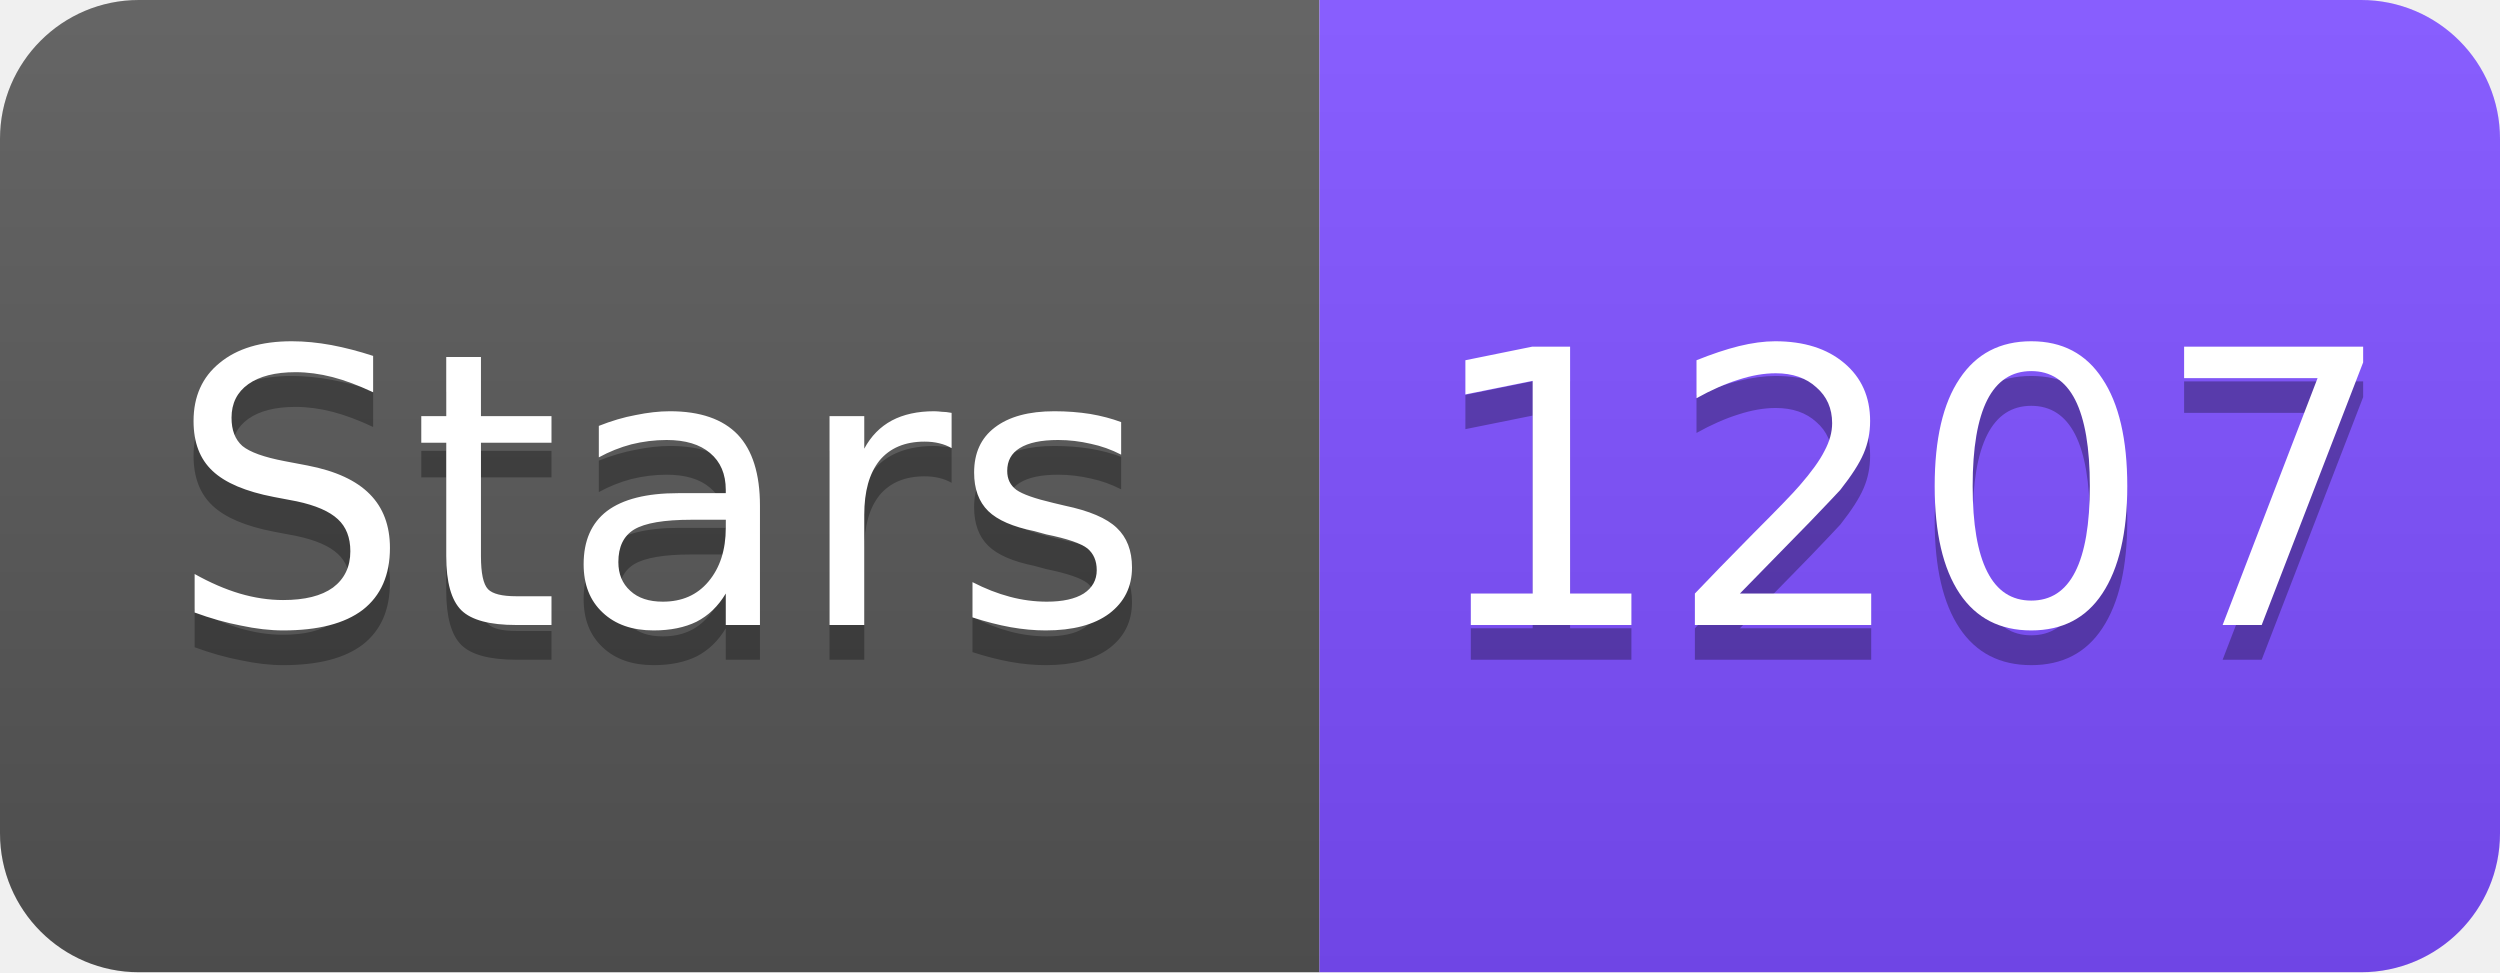
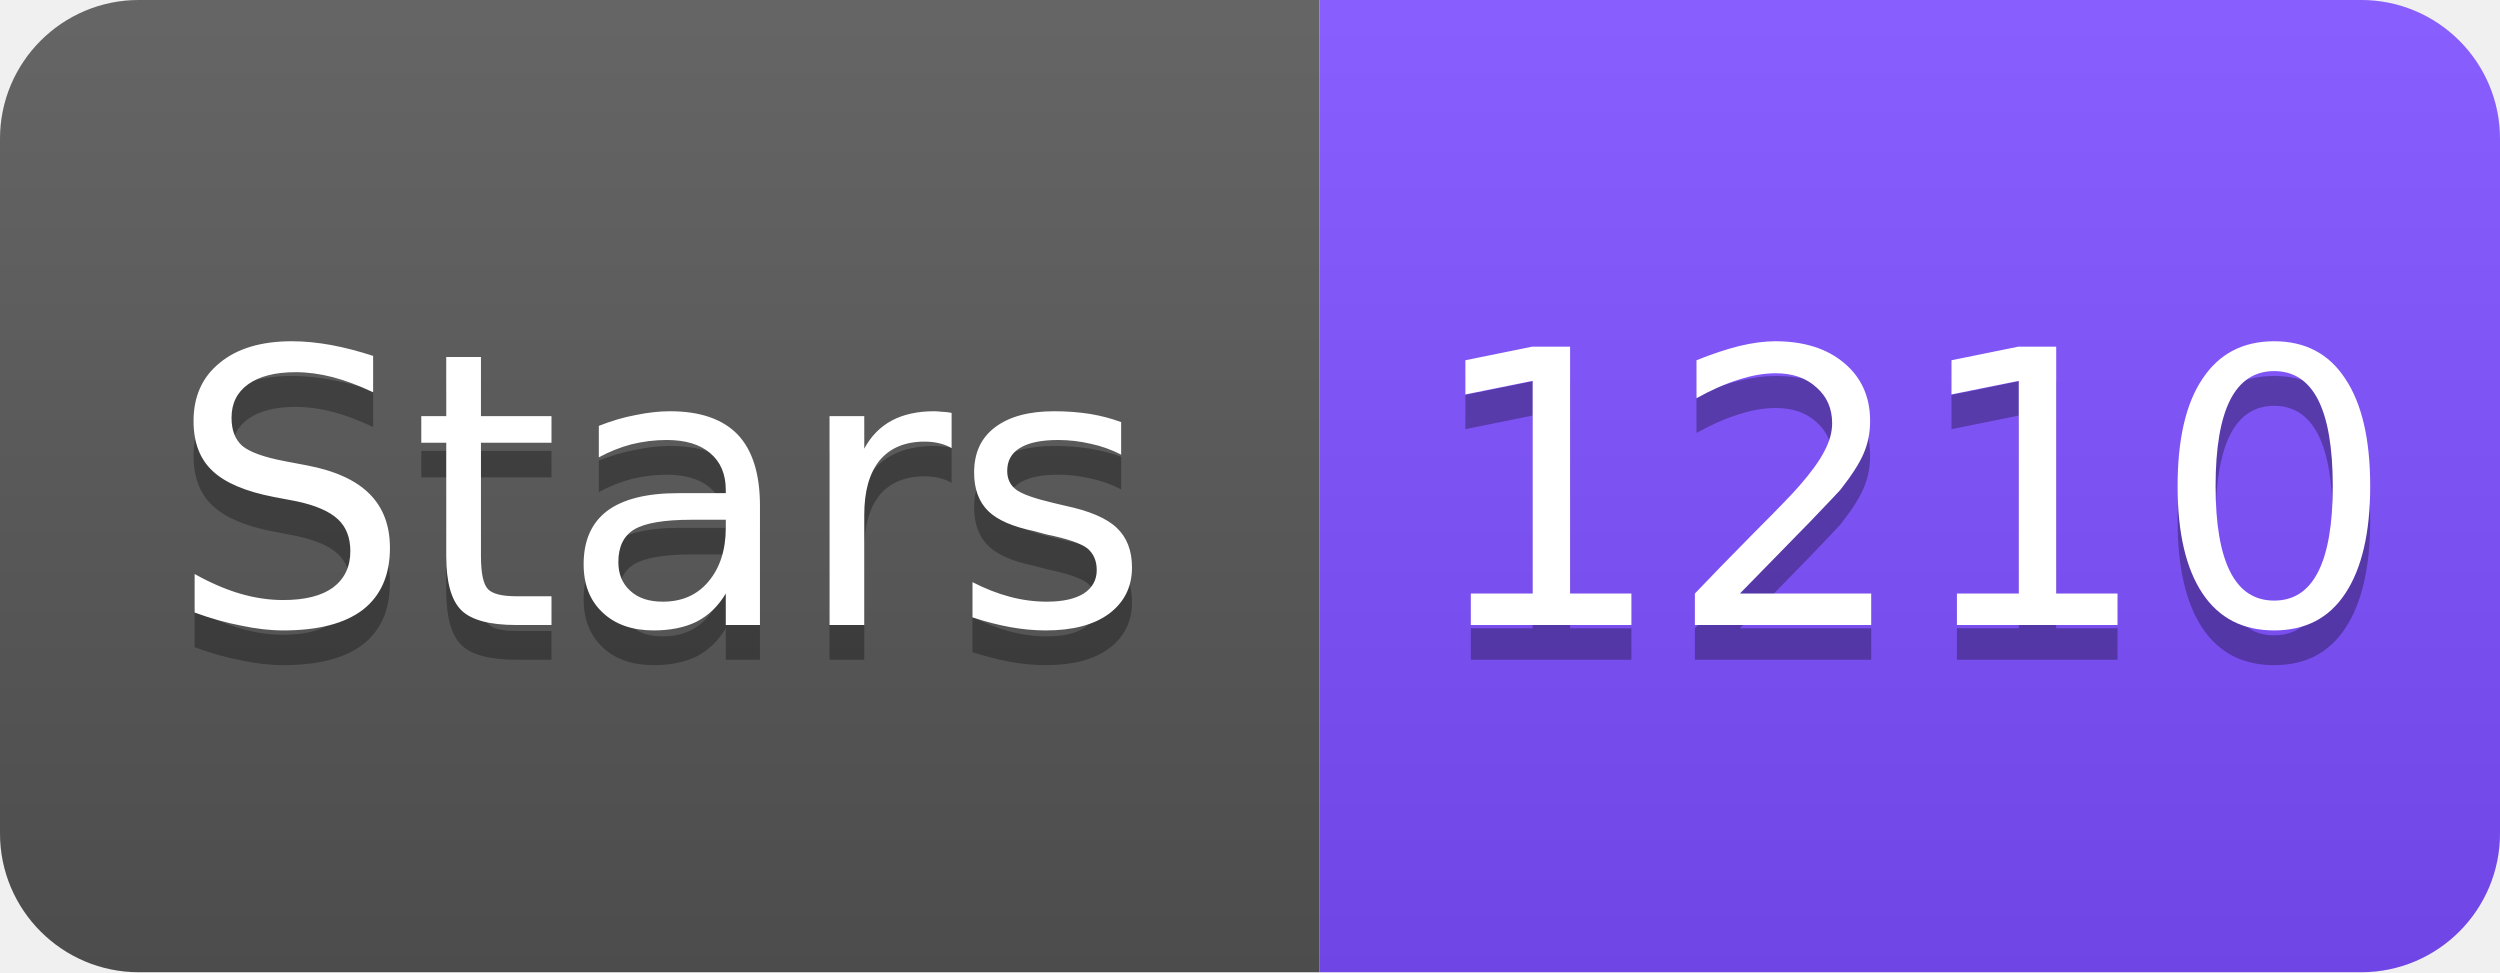
<svg xmlns="http://www.w3.org/2000/svg" width="72" height="28" viewBox="0 0 72 28">
  <linearGradient id="s" x2="0" y2="100%">
    <stop offset="0" stop-color="#fff" stop-opacity=".1" />
    <stop offset="1" stop-opacity=".1" />
  </linearGradient>
  <clipPath id="r">
    <rect width="72" height="28" rx="4" fill="#fff" />
  </clipPath>
  <g clip-path="url(#r)">
    <rect width="38" height="28" fill="#555" />
    <rect x="38" width="34" height="28" fill="#7C4DFF" />
    <rect width="72" height="28" fill="url(#s)" />
  </g>
  <g fill="#fff" text-anchor="middle" font-family="Verdana,Geneva,DejaVu Sans,sans-serif" font-size="11">
    <text x="19" y="19" fill="#010101" fill-opacity=".3">Stars</text>
    <text x="19" y="18">Stars</text>
-     <text x="55" y="19" fill="#010101" fill-opacity=".3">1207</text>
-     <text x="55" y="18">1207</text>
+     <text x="55" y="19" fill="#010101" fill-opacity=".3">1210</text>
+     <text x="55" y="18">1210</text>
  </g>
</svg>
